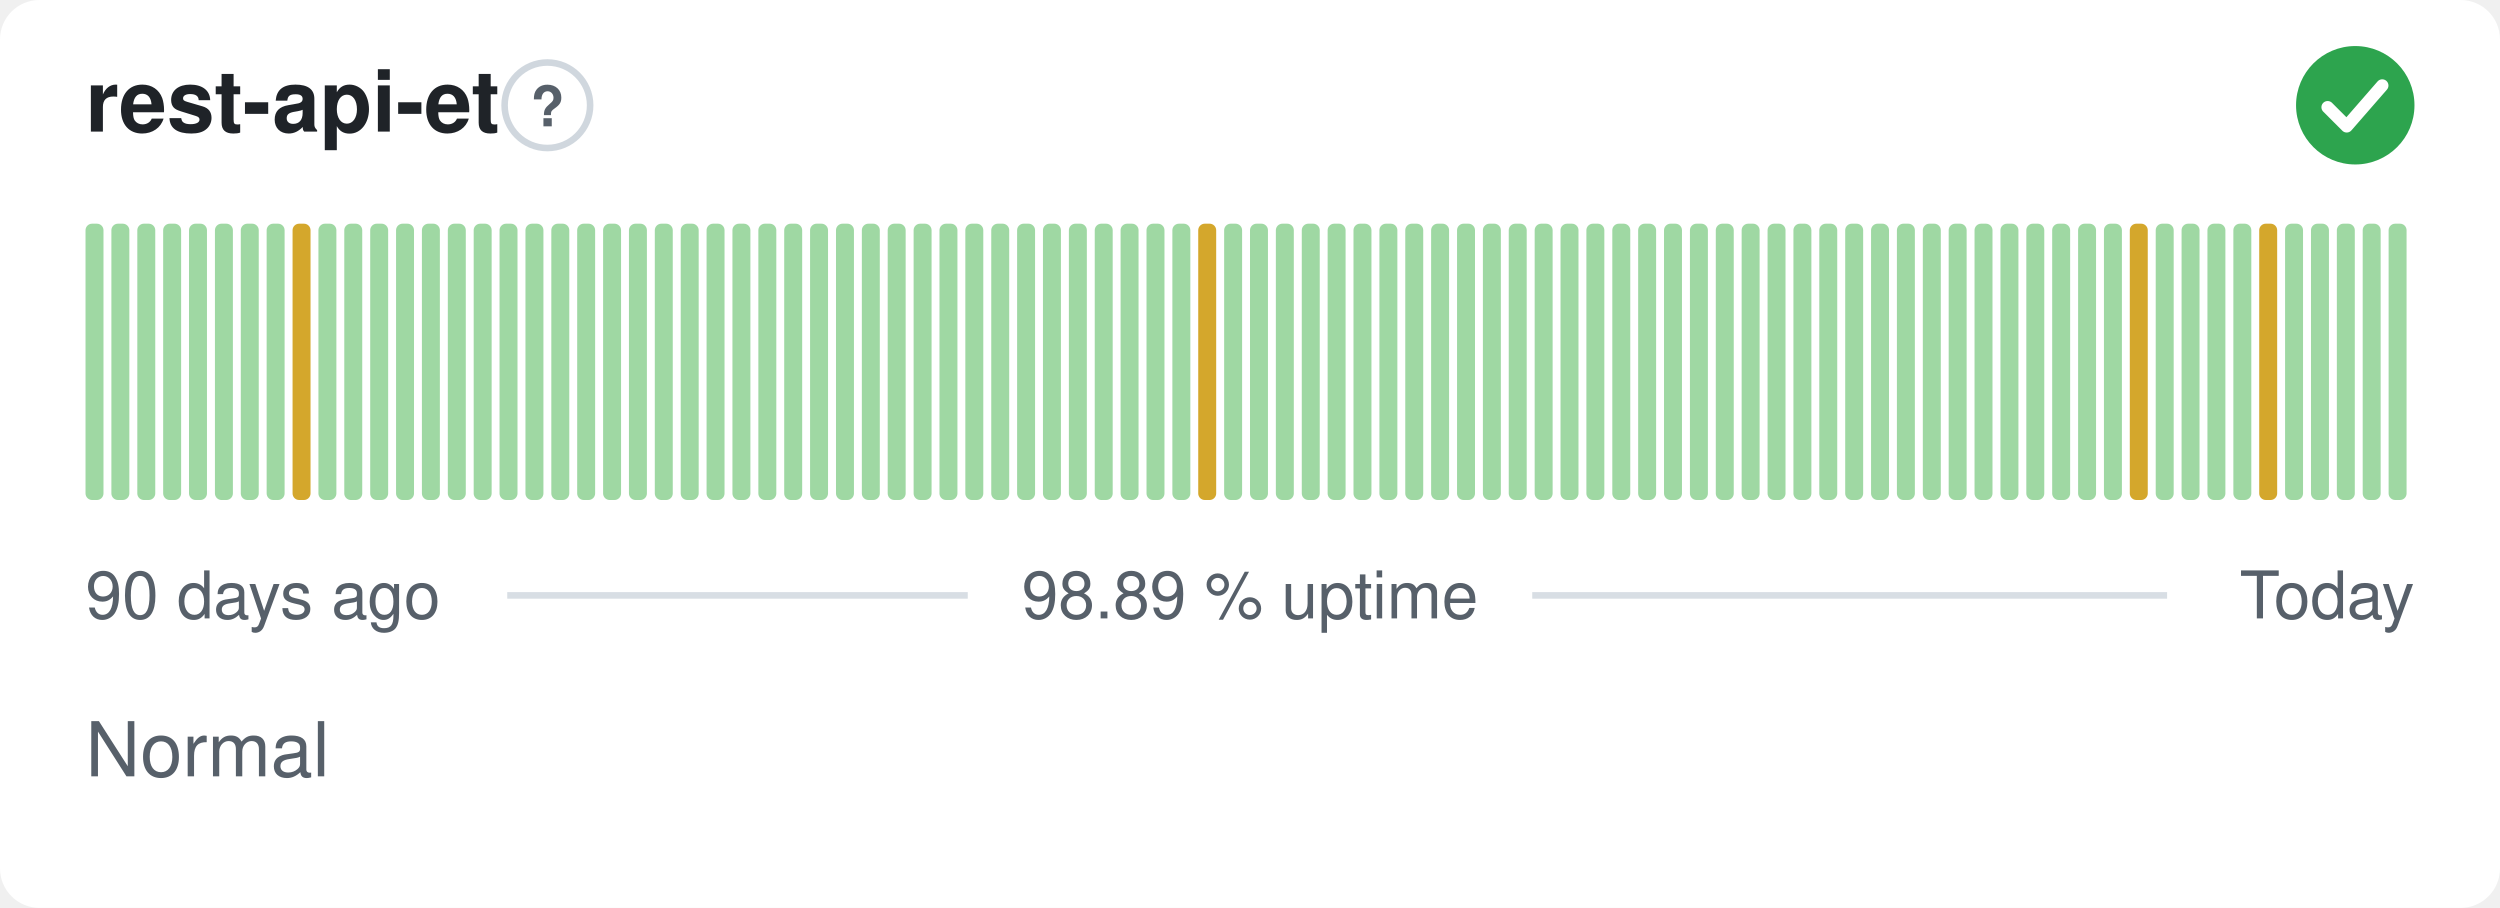
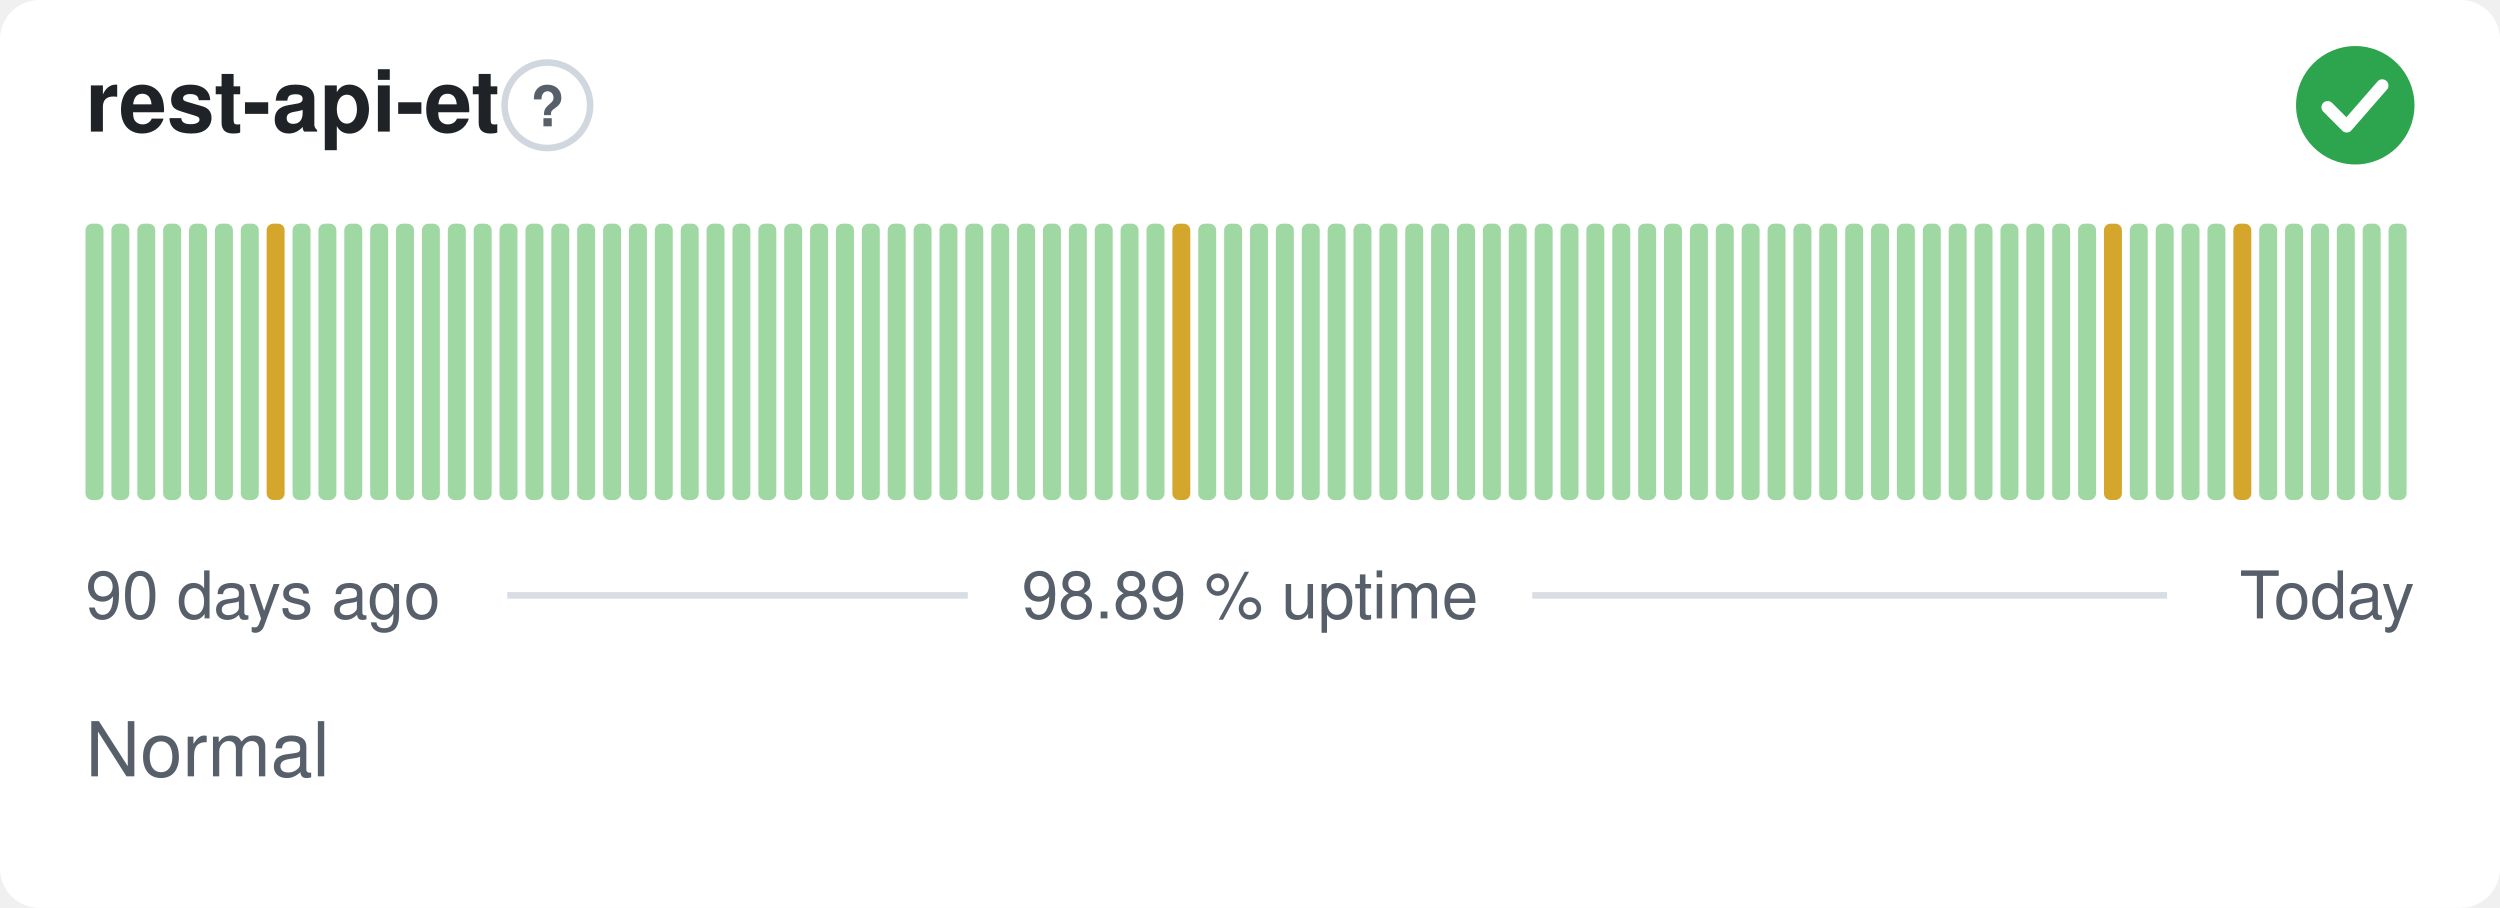
<svg xmlns="http://www.w3.org/2000/svg" width="380" height="138" viewBox="0 0 380 138" role="img" aria-label="rest-api-et: Normal, 98.89 % uptime over the last 90 days" font-family="-apple-system,BlinkMacSystemFont,'Segoe UI',Helvetica,Arial,sans-serif">
  <style>
    @media (prefers-color-scheme: dark) {
      .bg { fill: #0d1117 }
      .title { fill: #e6edf3 }
      .muted { fill: #8b949e }
      .hint { stroke: #30363d }
      .rule { stroke: #30363d }
      .nodata { fill: #21262d }
    }
  </style>
  <rect class="bg" width="380" height="138" rx="6" fill="#ffffff" />
  <text class="title" x="13" y="20" font-size="13" font-weight="600" fill="#1f2328">rest-api-et</text>
  <circle class="hint" cx="83.2" cy="16" r="6.5" fill="none" stroke="#d0d7de" stroke-width="1" />
  <text class="muted" x="83.2" y="19.2" text-anchor="middle" font-size="8.5" font-weight="700" fill="#57606a">?</text>
  <circle cx="358" cy="16" r="9" fill="#2da44e" />
  <path d="M353.80 16.30l2.90 2.90 5.40 -6.20" fill="none" stroke="#fff" stroke-width="1.89" stroke-linecap="round" stroke-linejoin="round" />
  <rect x="13.00" y="34.00" width="2.73" height="42.00" rx="1" fill="#9fd8a3" />
  <rect x="16.93" y="34.00" width="2.73" height="42.00" rx="1" fill="#9fd8a3" />
  <rect x="20.87" y="34.00" width="2.73" height="42.00" rx="1" fill="#9fd8a3" />
  <rect x="24.80" y="34.00" width="2.73" height="42.00" rx="1" fill="#9fd8a3" />
  <rect x="28.73" y="34.00" width="2.73" height="42.00" rx="1" fill="#9fd8a3" />
  <rect x="32.67" y="34.00" width="2.73" height="42.00" rx="1" fill="#9fd8a3" />
  <rect x="36.60" y="34.00" width="2.73" height="42.00" rx="1" fill="#9fd8a3" />
-   <rect x="40.53" y="34.00" width="2.73" height="42.00" rx="1" fill="#9fd8a3" />
-   <rect x="44.47" y="34.00" width="2.73" height="42.00" rx="1" fill="#d4a72c" />
+   <rect x="40.53" y="34.00" width="2.73" height="42.00" rx="1" fill="#d4a72c" />
+   <rect x="44.47" y="34.00" width="2.73" height="42.00" rx="1" fill="#9fd8a3" />
  <rect x="48.40" y="34.00" width="2.73" height="42.00" rx="1" fill="#9fd8a3" />
  <rect x="52.33" y="34.00" width="2.73" height="42.00" rx="1" fill="#9fd8a3" />
  <rect x="56.27" y="34.00" width="2.73" height="42.00" rx="1" fill="#9fd8a3" />
  <rect x="60.20" y="34.00" width="2.73" height="42.00" rx="1" fill="#9fd8a3" />
  <rect x="64.13" y="34.00" width="2.73" height="42.00" rx="1" fill="#9fd8a3" />
  <rect x="68.07" y="34.00" width="2.73" height="42.00" rx="1" fill="#9fd8a3" />
  <rect x="72.00" y="34.00" width="2.73" height="42.00" rx="1" fill="#9fd8a3" />
  <rect x="75.93" y="34.00" width="2.73" height="42.00" rx="1" fill="#9fd8a3" />
  <rect x="79.87" y="34.00" width="2.73" height="42.00" rx="1" fill="#9fd8a3" />
  <rect x="83.80" y="34.00" width="2.73" height="42.00" rx="1" fill="#9fd8a3" />
  <rect x="87.73" y="34.00" width="2.73" height="42.00" rx="1" fill="#9fd8a3" />
  <rect x="91.67" y="34.00" width="2.73" height="42.00" rx="1" fill="#9fd8a3" />
  <rect x="95.60" y="34.00" width="2.73" height="42.00" rx="1" fill="#9fd8a3" />
  <rect x="99.53" y="34.00" width="2.73" height="42.00" rx="1" fill="#9fd8a3" />
  <rect x="103.47" y="34.00" width="2.73" height="42.00" rx="1" fill="#9fd8a3" />
  <rect x="107.40" y="34.00" width="2.73" height="42.00" rx="1" fill="#9fd8a3" />
  <rect x="111.33" y="34.00" width="2.73" height="42.00" rx="1" fill="#9fd8a3" />
  <rect x="115.27" y="34.00" width="2.73" height="42.00" rx="1" fill="#9fd8a3" />
  <rect x="119.20" y="34.00" width="2.73" height="42.00" rx="1" fill="#9fd8a3" />
  <rect x="123.13" y="34.00" width="2.73" height="42.00" rx="1" fill="#9fd8a3" />
  <rect x="127.07" y="34.00" width="2.73" height="42.00" rx="1" fill="#9fd8a3" />
  <rect x="131.00" y="34.00" width="2.73" height="42.00" rx="1" fill="#9fd8a3" />
  <rect x="134.93" y="34.00" width="2.73" height="42.00" rx="1" fill="#9fd8a3" />
  <rect x="138.87" y="34.00" width="2.73" height="42.00" rx="1" fill="#9fd8a3" />
  <rect x="142.80" y="34.00" width="2.73" height="42.00" rx="1" fill="#9fd8a3" />
  <rect x="146.73" y="34.00" width="2.73" height="42.00" rx="1" fill="#9fd8a3" />
  <rect x="150.67" y="34.00" width="2.73" height="42.00" rx="1" fill="#9fd8a3" />
  <rect x="154.60" y="34.00" width="2.73" height="42.00" rx="1" fill="#9fd8a3" />
  <rect x="158.53" y="34.00" width="2.73" height="42.00" rx="1" fill="#9fd8a3" />
  <rect x="162.47" y="34.00" width="2.73" height="42.00" rx="1" fill="#9fd8a3" />
  <rect x="166.40" y="34.00" width="2.73" height="42.00" rx="1" fill="#9fd8a3" />
  <rect x="170.33" y="34.00" width="2.73" height="42.00" rx="1" fill="#9fd8a3" />
  <rect x="174.27" y="34.00" width="2.73" height="42.00" rx="1" fill="#9fd8a3" />
-   <rect x="178.20" y="34.00" width="2.73" height="42.00" rx="1" fill="#9fd8a3" />
-   <rect x="182.13" y="34.00" width="2.73" height="42.00" rx="1" fill="#d4a72c" />
+   <rect x="178.20" y="34.00" width="2.73" height="42.00" rx="1" fill="#d4a72c" />
+   <rect x="182.13" y="34.00" width="2.73" height="42.00" rx="1" fill="#9fd8a3" />
  <rect x="186.07" y="34.00" width="2.73" height="42.00" rx="1" fill="#9fd8a3" />
  <rect x="190.00" y="34.00" width="2.73" height="42.00" rx="1" fill="#9fd8a3" />
  <rect x="193.93" y="34.00" width="2.73" height="42.00" rx="1" fill="#9fd8a3" />
  <rect x="197.87" y="34.00" width="2.73" height="42.00" rx="1" fill="#9fd8a3" />
  <rect x="201.80" y="34.00" width="2.73" height="42.00" rx="1" fill="#9fd8a3" />
  <rect x="205.73" y="34.00" width="2.73" height="42.00" rx="1" fill="#9fd8a3" />
  <rect x="209.67" y="34.00" width="2.73" height="42.00" rx="1" fill="#9fd8a3" />
  <rect x="213.60" y="34.00" width="2.73" height="42.00" rx="1" fill="#9fd8a3" />
  <rect x="217.53" y="34.00" width="2.73" height="42.00" rx="1" fill="#9fd8a3" />
  <rect x="221.47" y="34.00" width="2.73" height="42.00" rx="1" fill="#9fd8a3" />
  <rect x="225.40" y="34.00" width="2.73" height="42.00" rx="1" fill="#9fd8a3" />
  <rect x="229.33" y="34.00" width="2.73" height="42.00" rx="1" fill="#9fd8a3" />
  <rect x="233.27" y="34.00" width="2.73" height="42.00" rx="1" fill="#9fd8a3" />
  <rect x="237.20" y="34.00" width="2.73" height="42.00" rx="1" fill="#9fd8a3" />
  <rect x="241.13" y="34.00" width="2.73" height="42.00" rx="1" fill="#9fd8a3" />
  <rect x="245.07" y="34.00" width="2.73" height="42.00" rx="1" fill="#9fd8a3" />
  <rect x="249.00" y="34.00" width="2.73" height="42.00" rx="1" fill="#9fd8a3" />
  <rect x="252.93" y="34.00" width="2.73" height="42.00" rx="1" fill="#9fd8a3" />
  <rect x="256.87" y="34.00" width="2.73" height="42.00" rx="1" fill="#9fd8a3" />
  <rect x="260.80" y="34.00" width="2.73" height="42.00" rx="1" fill="#9fd8a3" />
  <rect x="264.73" y="34.00" width="2.73" height="42.00" rx="1" fill="#9fd8a3" />
  <rect x="268.67" y="34.00" width="2.73" height="42.00" rx="1" fill="#9fd8a3" />
  <rect x="272.60" y="34.00" width="2.73" height="42.00" rx="1" fill="#9fd8a3" />
  <rect x="276.53" y="34.00" width="2.73" height="42.00" rx="1" fill="#9fd8a3" />
  <rect x="280.47" y="34.00" width="2.73" height="42.00" rx="1" fill="#9fd8a3" />
  <rect x="284.40" y="34.00" width="2.73" height="42.00" rx="1" fill="#9fd8a3" />
  <rect x="288.33" y="34.00" width="2.73" height="42.00" rx="1" fill="#9fd8a3" />
  <rect x="292.27" y="34.00" width="2.73" height="42.00" rx="1" fill="#9fd8a3" />
  <rect x="296.20" y="34.00" width="2.73" height="42.00" rx="1" fill="#9fd8a3" />
  <rect x="300.13" y="34.00" width="2.73" height="42.00" rx="1" fill="#9fd8a3" />
  <rect x="304.07" y="34.00" width="2.73" height="42.00" rx="1" fill="#9fd8a3" />
  <rect x="308.00" y="34.00" width="2.73" height="42.00" rx="1" fill="#9fd8a3" />
  <rect x="311.93" y="34.00" width="2.73" height="42.00" rx="1" fill="#9fd8a3" />
  <rect x="315.87" y="34.00" width="2.73" height="42.00" rx="1" fill="#9fd8a3" />
-   <rect x="319.80" y="34.00" width="2.73" height="42.00" rx="1" fill="#9fd8a3" />
-   <rect x="323.73" y="34.00" width="2.73" height="42.00" rx="1" fill="#d4a72c" />
+   <rect x="319.80" y="34.00" width="2.73" height="42.00" rx="1" fill="#d4a72c" />
+   <rect x="323.73" y="34.00" width="2.73" height="42.00" rx="1" fill="#9fd8a3" />
  <rect x="327.67" y="34.00" width="2.73" height="42.00" rx="1" fill="#9fd8a3" />
  <rect x="331.60" y="34.00" width="2.73" height="42.00" rx="1" fill="#9fd8a3" />
  <rect x="335.53" y="34.00" width="2.73" height="42.00" rx="1" fill="#9fd8a3" />
-   <rect x="339.47" y="34.00" width="2.73" height="42.00" rx="1" fill="#9fd8a3" />
-   <rect x="343.40" y="34.00" width="2.73" height="42.00" rx="1" fill="#d4a72c" />
+   <rect x="339.47" y="34.00" width="2.73" height="42.00" rx="1" fill="#d4a72c" />
+   <rect x="343.40" y="34.00" width="2.73" height="42.00" rx="1" fill="#9fd8a3" />
  <rect x="347.33" y="34.00" width="2.73" height="42.00" rx="1" fill="#9fd8a3" />
  <rect x="351.27" y="34.00" width="2.73" height="42.00" rx="1" fill="#9fd8a3" />
  <rect x="355.20" y="34.00" width="2.73" height="42.00" rx="1" fill="#9fd8a3" />
  <rect x="359.13" y="34.00" width="2.73" height="42.00" rx="1" fill="#9fd8a3" />
  <rect x="363.07" y="34.00" width="2.73" height="42.00" rx="1" fill="#9fd8a3" />
  <text class="muted" x="13" y="94" font-size="10" fill="#57606a">90 days ago</text>
  <text class="muted" x="190" y="94" text-anchor="middle" font-size="10" fill="#57606a">98.89 % uptime</text>
  <text class="muted" x="367" y="94" text-anchor="end" font-size="10" fill="#57606a">Today</text>
  <line class="rule" x1="77.1" y1="90.5" x2="147.1" y2="90.5" stroke="#d8dee4" stroke-width="1" />
  <line class="rule" x1="232.9" y1="90.5" x2="329.4" y2="90.5" stroke="#d8dee4" stroke-width="1" />
  <text class="muted" x="13" y="118" font-size="11.5" fill="#57606a">Normal</text>
</svg>
